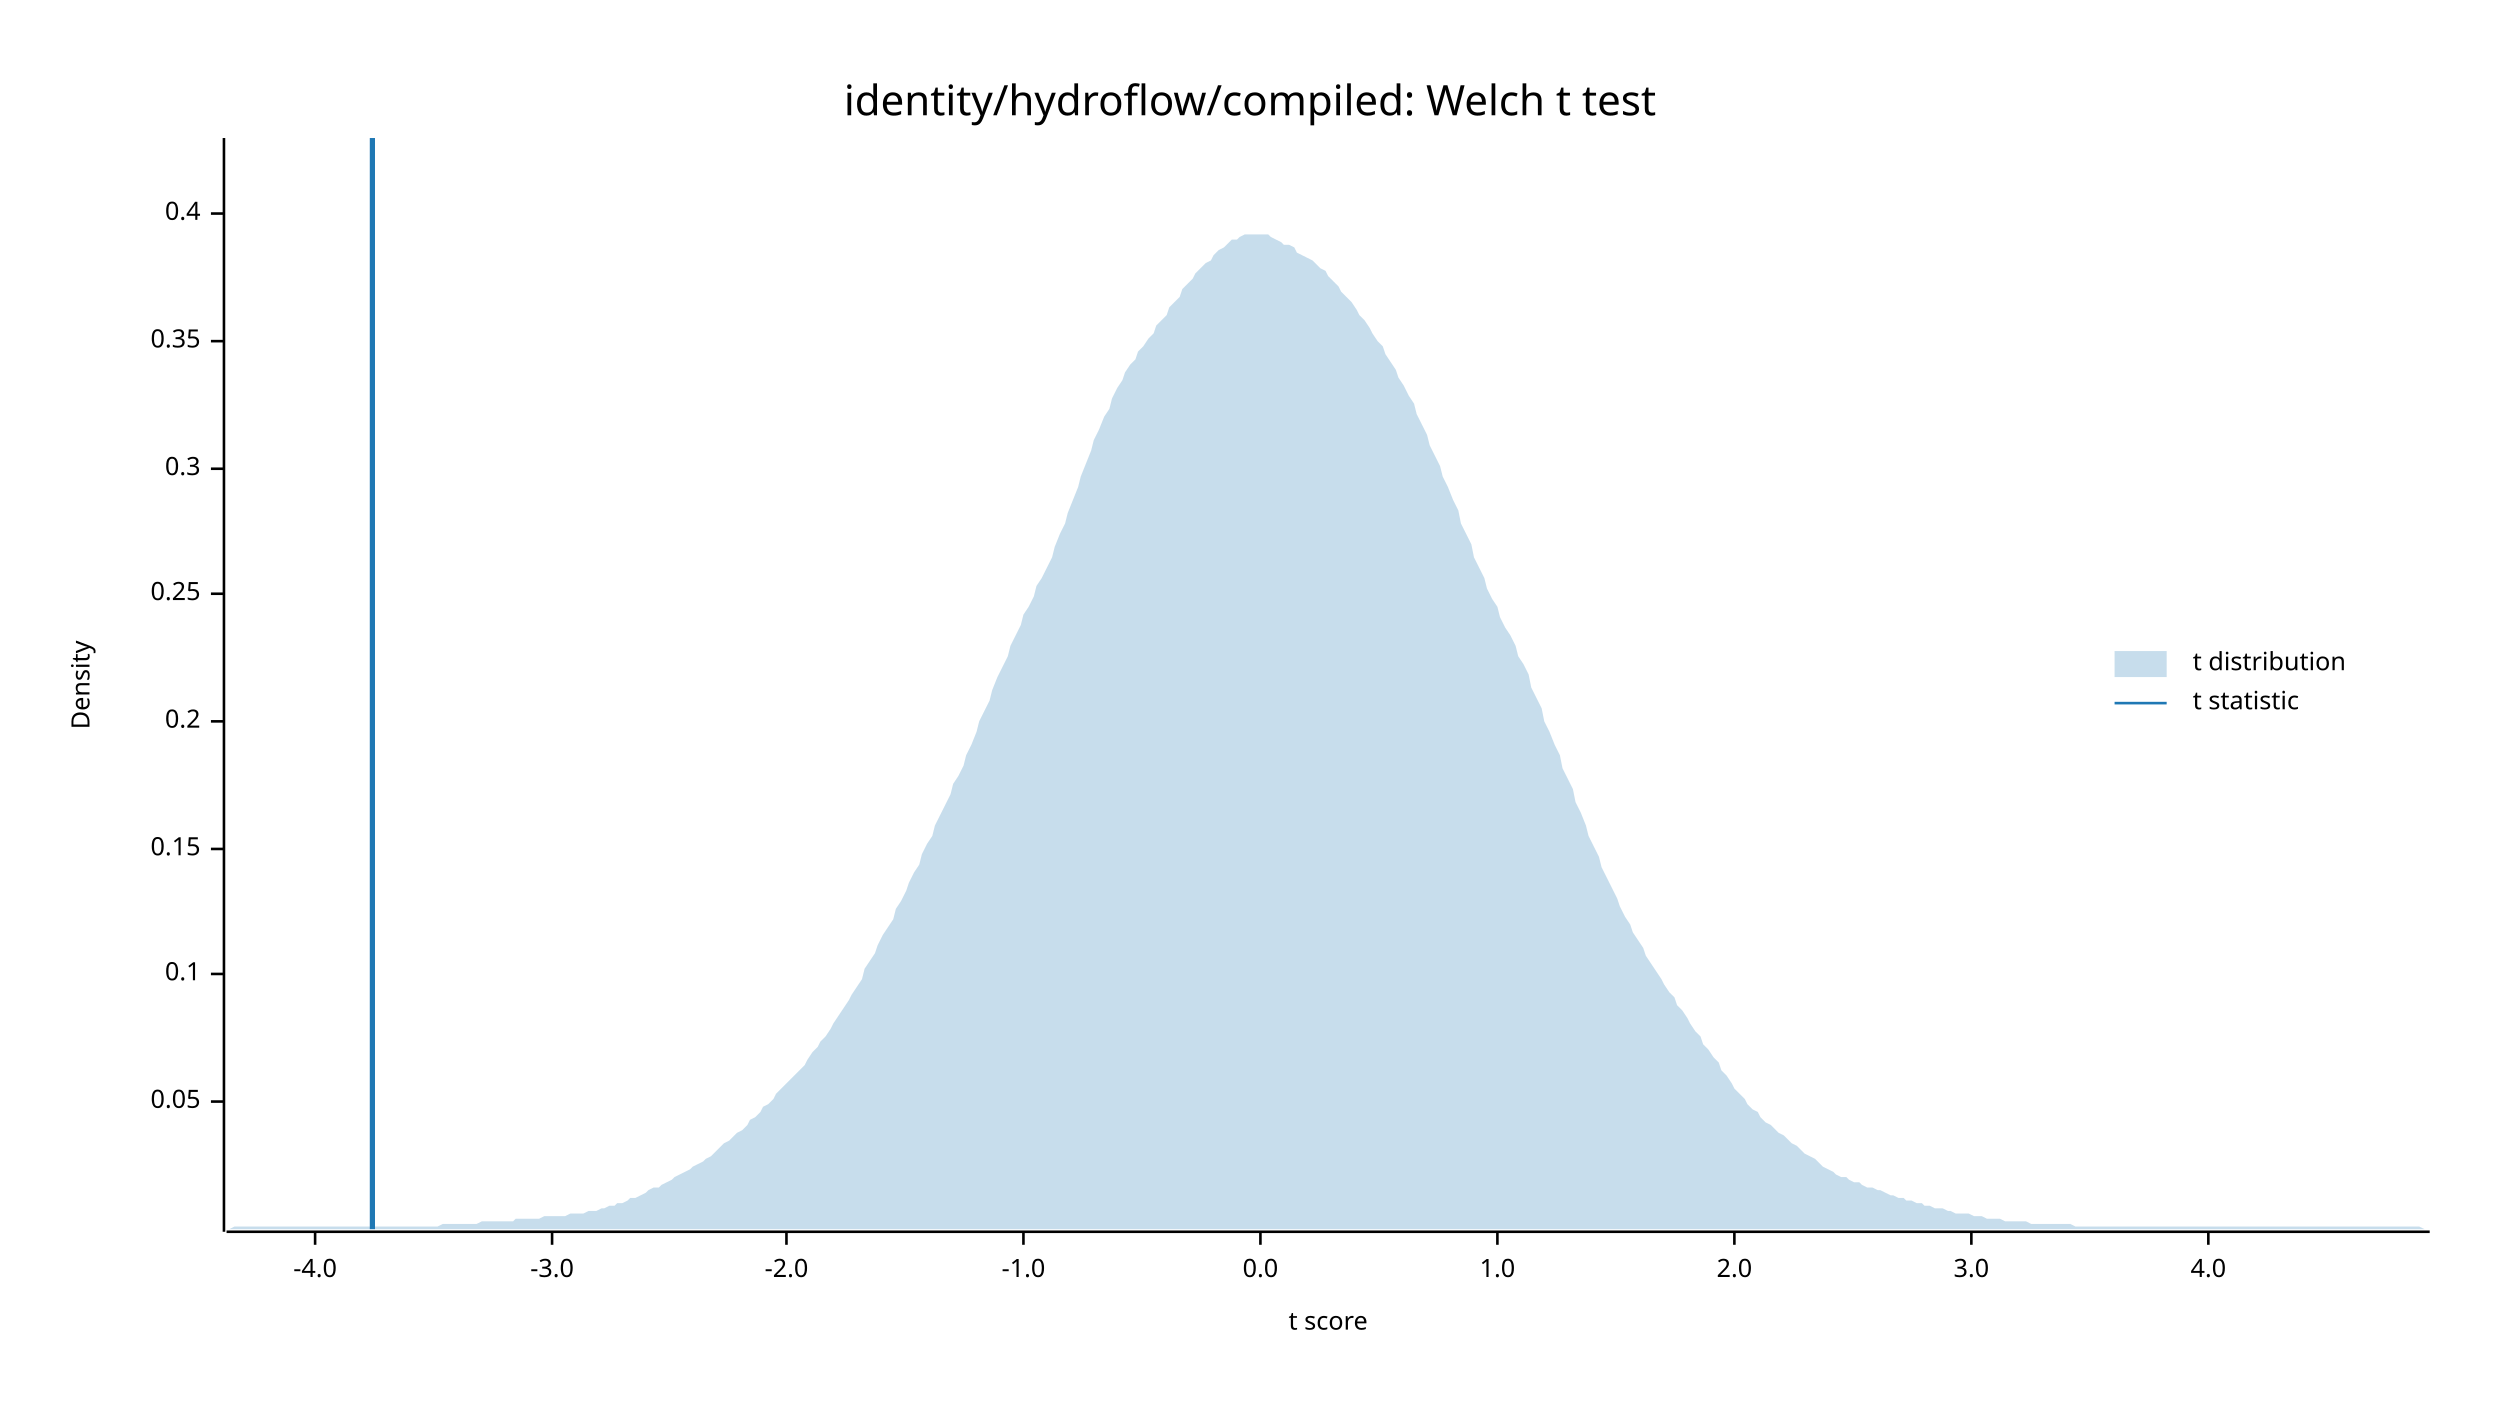
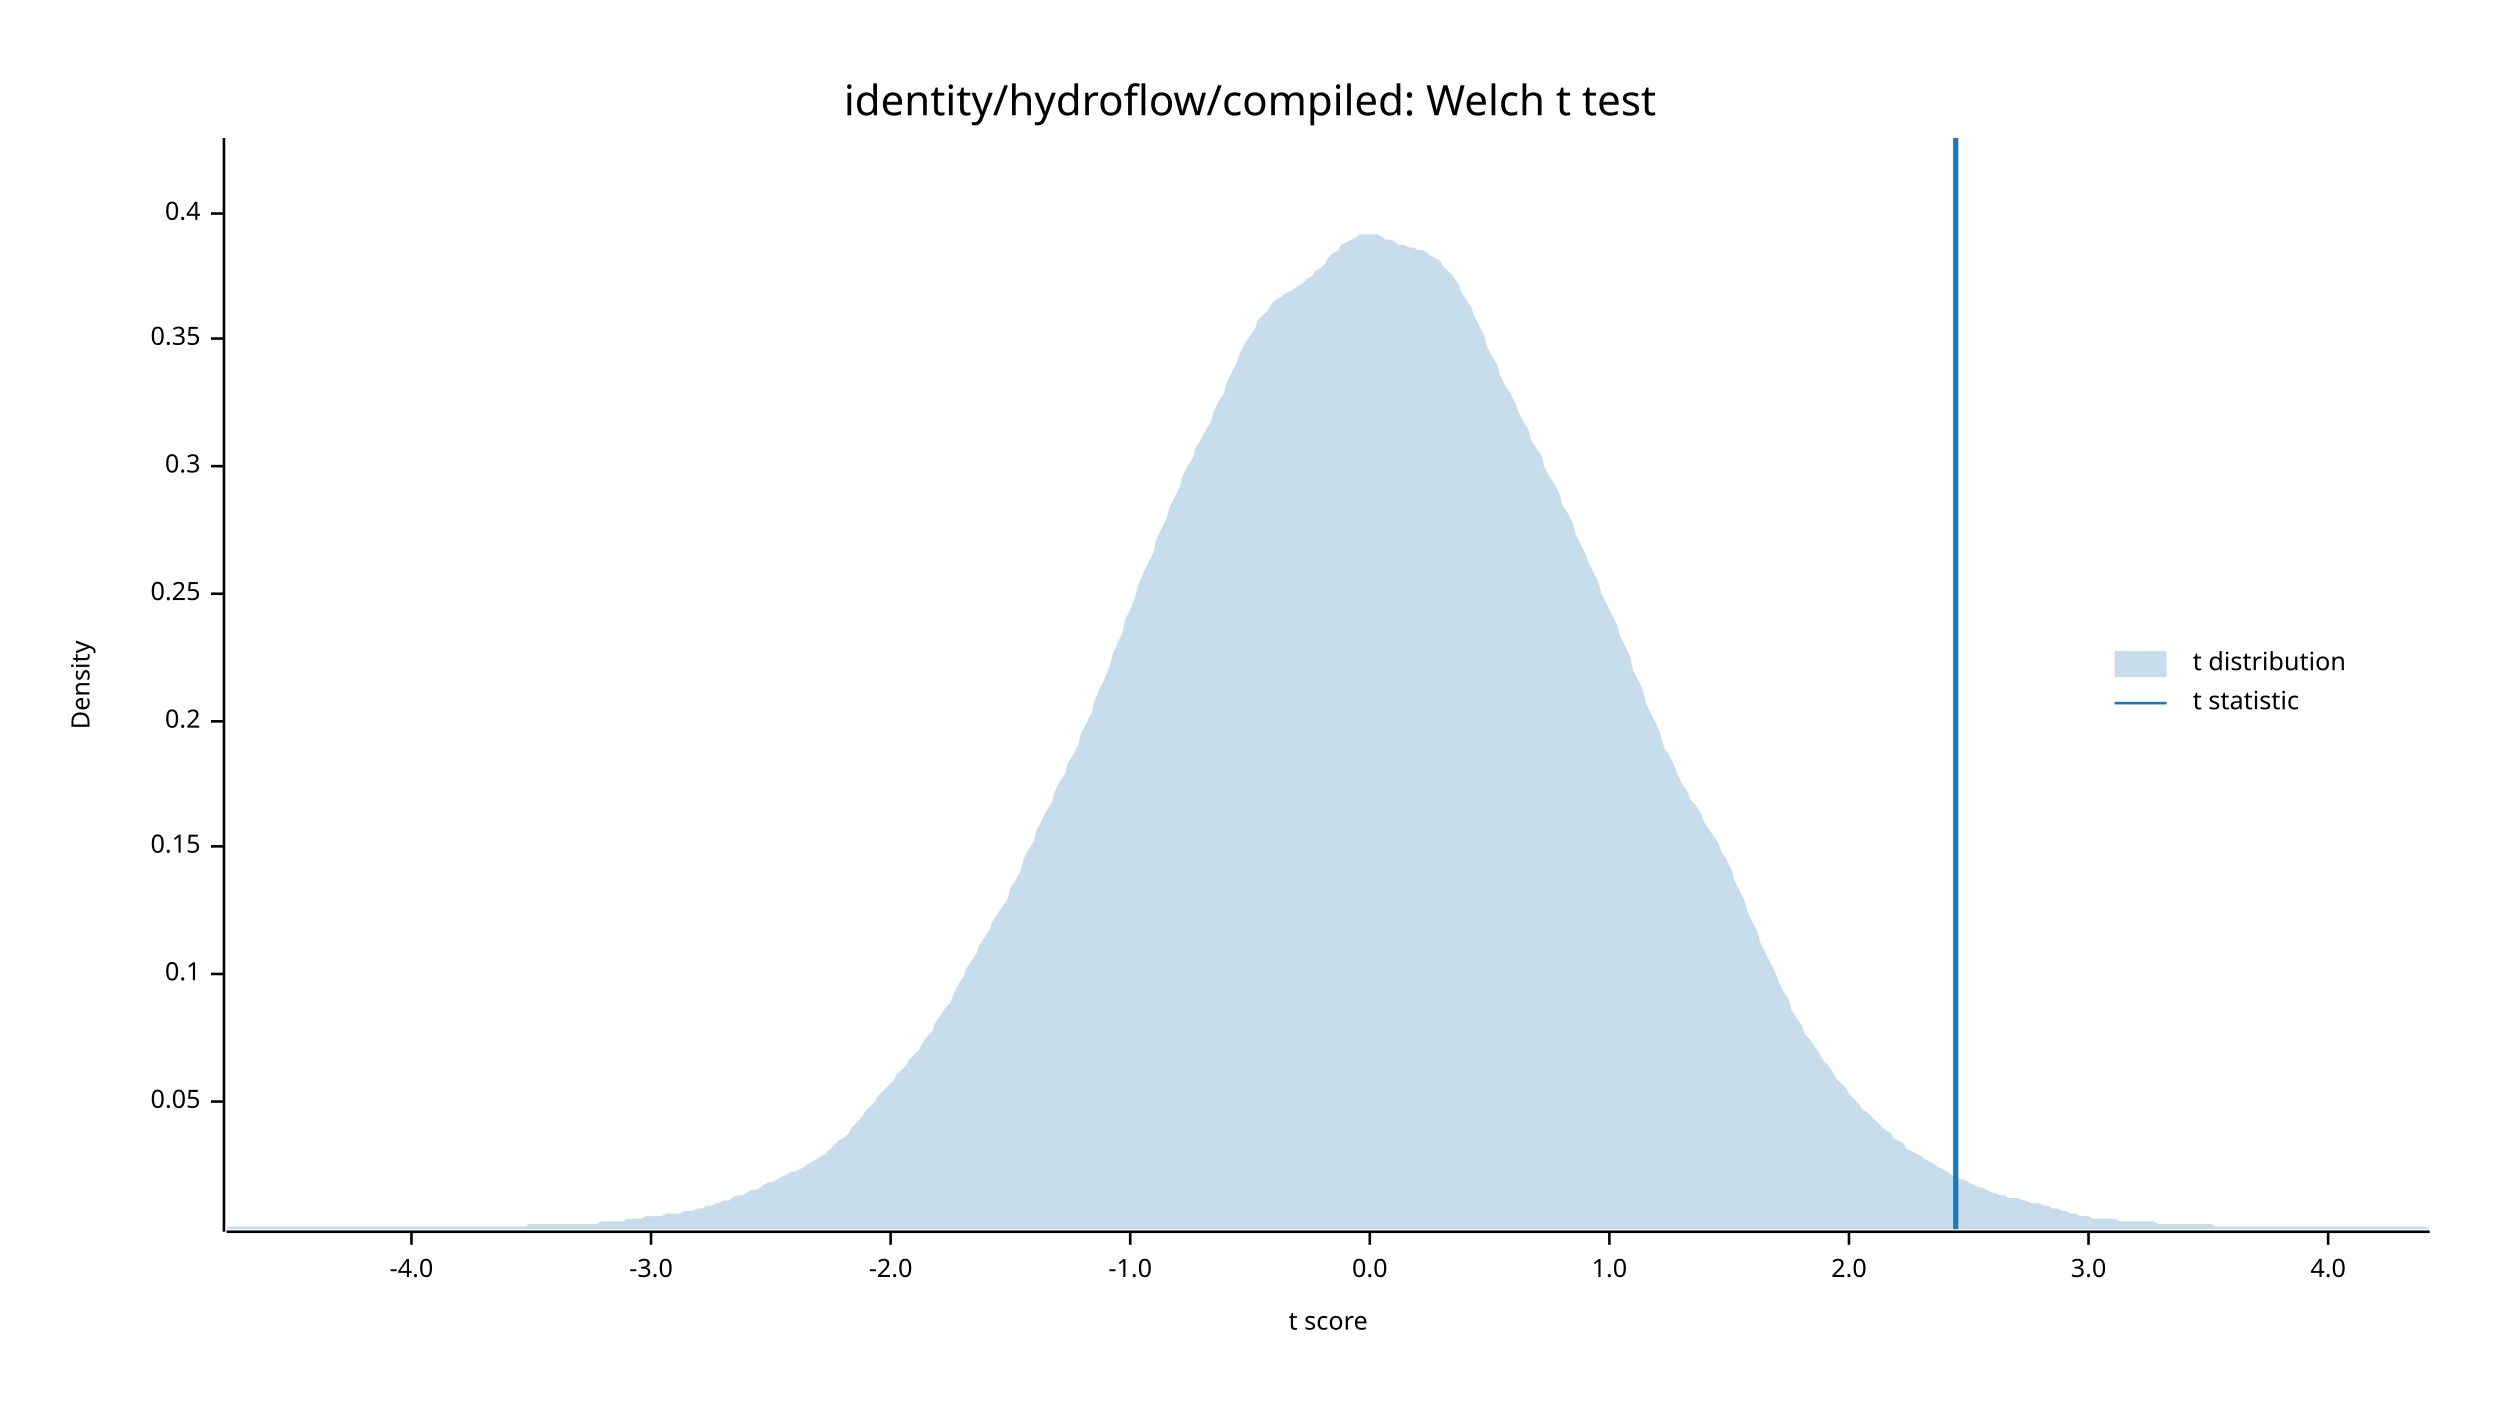
<svg xmlns="http://www.w3.org/2000/svg" width="960" height="540" viewBox="0 0 960 540">
  <text x="480" y="32" dy="0.76em" text-anchor="middle" font-family="sans-serif" font-size="16.129" opacity="1" fill="#000000">
identity/hydroflow/compiled: Welch t test
</text>
  <text x="27" y="263" dy="0.76em" text-anchor="middle" font-family="sans-serif" font-size="9.677" opacity="1" fill="#000000" transform="rotate(270, 27, 263)">
Density
</text>
  <text x="510" y="513" dy="-0.5ex" text-anchor="middle" font-family="sans-serif" font-size="9.677" opacity="1" fill="#000000">
t score
</text>
  <polyline fill="none" opacity="1" stroke="#000000" stroke-width="1" points="86,53 86,473 " />
  <text x="77" y="423" dy="0.5ex" text-anchor="end" font-family="sans-serif" font-size="9.677" opacity="1" fill="#000000">
0.05
</text>
  <polyline fill="none" opacity="1" stroke="#000000" stroke-width="1" points="81,423 86,423 " />
  <text x="77" y="374" dy="0.5ex" text-anchor="end" font-family="sans-serif" font-size="9.677" opacity="1" fill="#000000">
0.1
</text>
  <polyline fill="none" opacity="1" stroke="#000000" stroke-width="1" points="81,374 86,374 " />
-   <text x="77" y="326" dy="0.5ex" text-anchor="end" font-family="sans-serif" font-size="9.677" opacity="1" fill="#000000">
+   <text x="77" y="325" dy="0.5ex" text-anchor="end" font-family="sans-serif" font-size="9.677" opacity="1" fill="#000000">
0.15
</text>
-   <polyline fill="none" opacity="1" stroke="#000000" stroke-width="1" points="81,326 86,326 " />
+   <polyline fill="none" opacity="1" stroke="#000000" stroke-width="1" points="81,325 86,325 " />
  <text x="77" y="277" dy="0.5ex" text-anchor="end" font-family="sans-serif" font-size="9.677" opacity="1" fill="#000000">
0.2
</text>
  <polyline fill="none" opacity="1" stroke="#000000" stroke-width="1" points="81,277 86,277 " />
  <text x="77" y="228" dy="0.5ex" text-anchor="end" font-family="sans-serif" font-size="9.677" opacity="1" fill="#000000">
0.25
</text>
  <polyline fill="none" opacity="1" stroke="#000000" stroke-width="1" points="81,228 86,228 " />
-   <text x="77" y="180" dy="0.5ex" text-anchor="end" font-family="sans-serif" font-size="9.677" opacity="1" fill="#000000">
+   <text x="77" y="179" dy="0.5ex" text-anchor="end" font-family="sans-serif" font-size="9.677" opacity="1" fill="#000000">
0.3
</text>
-   <polyline fill="none" opacity="1" stroke="#000000" stroke-width="1" points="81,180 86,180 " />
-   <text x="77" y="131" dy="0.5ex" text-anchor="end" font-family="sans-serif" font-size="9.677" opacity="1" fill="#000000">
+   <polyline fill="none" opacity="1" stroke="#000000" stroke-width="1" points="81,179 86,179 " />
+   <text x="77" y="130" dy="0.5ex" text-anchor="end" font-family="sans-serif" font-size="9.677" opacity="1" fill="#000000">
0.35
</text>
-   <polyline fill="none" opacity="1" stroke="#000000" stroke-width="1" points="81,131 86,131 " />
+   <polyline fill="none" opacity="1" stroke="#000000" stroke-width="1" points="81,130 86,130 " />
  <text x="77" y="82" dy="0.5ex" text-anchor="end" font-family="sans-serif" font-size="9.677" opacity="1" fill="#000000">
0.4
</text>
  <polyline fill="none" opacity="1" stroke="#000000" stroke-width="1" points="81,82 86,82 " />
  <polyline fill="none" opacity="1" stroke="#000000" stroke-width="1" points="87,473 933,473 " />
-   <text x="121" y="483" dy="0.76em" text-anchor="middle" font-family="sans-serif" font-size="9.677" opacity="1" fill="#000000">
+   <text x="158" y="483" dy="0.76em" text-anchor="middle" font-family="sans-serif" font-size="9.677" opacity="1" fill="#000000">
-4.0
</text>
-   <polyline fill="none" opacity="1" stroke="#000000" stroke-width="1" points="121,473 121,478 " />
-   <text x="212" y="483" dy="0.76em" text-anchor="middle" font-family="sans-serif" font-size="9.677" opacity="1" fill="#000000">
+   <polyline fill="none" opacity="1" stroke="#000000" stroke-width="1" points="158,473 158,478 " />
+   <text x="250" y="483" dy="0.76em" text-anchor="middle" font-family="sans-serif" font-size="9.677" opacity="1" fill="#000000">
-3.0
</text>
-   <polyline fill="none" opacity="1" stroke="#000000" stroke-width="1" points="212,473 212,478 " />
-   <text x="302" y="483" dy="0.76em" text-anchor="middle" font-family="sans-serif" font-size="9.677" opacity="1" fill="#000000">
+   <polyline fill="none" opacity="1" stroke="#000000" stroke-width="1" points="250,473 250,478 " />
+   <text x="342" y="483" dy="0.76em" text-anchor="middle" font-family="sans-serif" font-size="9.677" opacity="1" fill="#000000">
-2.0
</text>
-   <polyline fill="none" opacity="1" stroke="#000000" stroke-width="1" points="302,473 302,478 " />
-   <text x="393" y="483" dy="0.76em" text-anchor="middle" font-family="sans-serif" font-size="9.677" opacity="1" fill="#000000">
+   <polyline fill="none" opacity="1" stroke="#000000" stroke-width="1" points="342,473 342,478 " />
+   <text x="434" y="483" dy="0.76em" text-anchor="middle" font-family="sans-serif" font-size="9.677" opacity="1" fill="#000000">
-1.0
</text>
-   <polyline fill="none" opacity="1" stroke="#000000" stroke-width="1" points="393,473 393,478 " />
-   <text x="484" y="483" dy="0.76em" text-anchor="middle" font-family="sans-serif" font-size="9.677" opacity="1" fill="#000000">
+   <polyline fill="none" opacity="1" stroke="#000000" stroke-width="1" points="434,473 434,478 " />
+   <text x="526" y="483" dy="0.76em" text-anchor="middle" font-family="sans-serif" font-size="9.677" opacity="1" fill="#000000">
0.0
</text>
-   <polyline fill="none" opacity="1" stroke="#000000" stroke-width="1" points="484,473 484,478 " />
-   <text x="575" y="483" dy="0.76em" text-anchor="middle" font-family="sans-serif" font-size="9.677" opacity="1" fill="#000000">
+   <polyline fill="none" opacity="1" stroke="#000000" stroke-width="1" points="526,473 526,478 " />
+   <text x="618" y="483" dy="0.76em" text-anchor="middle" font-family="sans-serif" font-size="9.677" opacity="1" fill="#000000">
1.0
</text>
-   <polyline fill="none" opacity="1" stroke="#000000" stroke-width="1" points="575,473 575,478 " />
-   <text x="666" y="483" dy="0.76em" text-anchor="middle" font-family="sans-serif" font-size="9.677" opacity="1" fill="#000000">
+   <polyline fill="none" opacity="1" stroke="#000000" stroke-width="1" points="618,473 618,478 " />
+   <text x="710" y="483" dy="0.76em" text-anchor="middle" font-family="sans-serif" font-size="9.677" opacity="1" fill="#000000">
2.0
</text>
-   <polyline fill="none" opacity="1" stroke="#000000" stroke-width="1" points="666,473 666,478 " />
-   <text x="757" y="483" dy="0.76em" text-anchor="middle" font-family="sans-serif" font-size="9.677" opacity="1" fill="#000000">
+   <polyline fill="none" opacity="1" stroke="#000000" stroke-width="1" points="710,473 710,478 " />
+   <text x="802" y="483" dy="0.76em" text-anchor="middle" font-family="sans-serif" font-size="9.677" opacity="1" fill="#000000">
3.0
</text>
-   <polyline fill="none" opacity="1" stroke="#000000" stroke-width="1" points="757,473 757,478 " />
-   <text x="848" y="483" dy="0.76em" text-anchor="middle" font-family="sans-serif" font-size="9.677" opacity="1" fill="#000000">
+   <polyline fill="none" opacity="1" stroke="#000000" stroke-width="1" points="802,473 802,478 " />
+   <text x="894" y="483" dy="0.76em" text-anchor="middle" font-family="sans-serif" font-size="9.677" opacity="1" fill="#000000">
4.0
</text>
-   <polyline fill="none" opacity="1" stroke="#000000" stroke-width="1" points="848,473 848,478 " />
-   <polygon opacity="0.25" fill="#1F78B4" points="87,472 88,472 90,471 92,471 93,471 95,471 97,471 98,471 100,471 102,471 103,471 105,471 107,471 109,471 110,471 112,471 114,471 115,471 117,471 119,471 120,471 122,471 124,471 125,471 127,471 129,471 131,471 132,471 134,471 136,471 137,471 139,471 141,471 142,471 144,471 146,471 148,471 149,471 151,471 153,471 154,471 156,471 158,471 159,471 161,471 163,471 164,471 166,471 168,471 170,470 171,470 173,470 175,470 176,470 178,470 180,470 181,470 183,470 185,469 187,469 188,469 190,469 192,469 193,469 195,469 197,469 198,468 200,468 202,468 203,468 205,468 207,468 209,467 210,467 212,467 214,467 215,467 217,467 219,466 220,466 222,466 224,466 226,465 227,465 229,465 231,464 232,464 234,463 236,463 237,462 239,462 241,461 242,460 244,460 246,459 248,458 249,457 251,456 253,456 254,455 256,454 258,453 259,452 261,451 263,450 265,449 266,448 268,447 270,446 271,445 273,444 275,442 276,441 278,439 280,438 281,437 283,435 285,434 287,432 288,430 290,429 292,427 293,425 295,424 297,422 298,420 300,418 302,416 304,414 305,413 307,411 309,409 310,407 312,404 314,402 315,400 317,398 319,395 320,393 322,390 324,387 326,384 327,382 329,379 331,376 332,372 334,369 336,366 337,363 339,359 341,356 343,353 344,349 346,346 348,342 349,339 351,335 353,332 354,328 356,324 358,321 359,317 361,313 363,309 365,305 366,301 368,298 370,294 371,290 373,286 375,281 376,277 378,273 380,269 381,265 383,260 385,256 387,252 388,248 390,244 392,240 393,236 395,233 397,229 398,225 400,222 402,218 404,214 405,210 407,205 409,201 410,197 412,192 414,187 415,183 417,178 419,173 420,169 422,165 424,160 426,157 427,153 429,149 431,146 432,143 434,140 436,138 437,135 439,133 441,130 443,128 444,125 446,123 448,121 449,118 451,116 453,114 454,111 456,109 458,107 459,105 461,103 463,101 465,100 466,98 468,96 470,95 471,94 473,92 475,92 476,91 478,90 480,90 482,90 483,90 485,90 487,90 488,91 490,92 492,93 493,94 495,94 497,95 498,97 500,98 502,99 504,100 505,101 507,103 509,104 510,106 512,108 514,110 515,112 517,114 519,116 521,119 522,121 524,123 526,126 527,128 529,131 531,133 532,136 534,139 536,142 537,145 539,148 541,152 543,155 544,159 546,163 548,167 549,171 551,175 553,179 554,183 556,187 558,192 560,196 561,201 563,205 565,209 566,214 568,218 570,222 571,226 573,230 575,233 576,237 578,241 580,244 582,248 583,252 585,255 587,259 588,264 590,268 592,272 593,277 595,281 597,286 599,290 600,295 602,299 604,303 605,308 607,312 609,317 610,321 612,325 614,329 615,333 617,337 619,341 621,345 622,348 624,352 626,355 627,358 629,361 631,364 632,367 634,370 636,373 638,376 639,378 641,381 643,383 644,386 646,388 648,391 649,393 651,396 653,398 654,401 656,403 658,406 660,408 661,411 663,413 665,416 666,418 668,420 670,422 671,424 673,426 675,427 676,429 678,431 680,432 682,434 683,435 685,436 687,438 688,439 690,440 692,442 693,443 695,444 697,445 699,447 700,448 702,449 704,450 705,451 707,452 709,452 710,453 712,454 714,454 715,455 717,456 719,456 721,457 722,457 724,458 726,459 727,459 729,460 731,460 732,461 734,461 736,462 738,462 739,463 741,463 743,464 744,464 746,464 748,465 749,465 751,466 753,466 754,466 756,466 758,467 760,467 761,467 763,468 765,468 766,468 768,468 770,469 771,469 773,469 775,469 777,469 778,469 780,470 782,470 783,470 785,470 787,470 788,470 790,470 792,470 793,470 795,470 797,471 799,471 800,471 802,471 804,471 805,471 807,471 809,471 810,471 812,471 814,471 816,471 817,471 819,471 821,471 822,471 824,471 826,471 827,471 829,471 831,471 832,471 834,471 836,471 838,471 839,471 841,471 843,471 844,471 846,471 848,471 849,471 851,471 853,471 855,471 856,471 858,471 860,471 861,471 863,471 865,471 866,471 868,471 870,471 871,471 873,471 875,471 877,471 878,471 880,471 882,471 883,471 885,471 887,471 888,471 890,471 892,471 894,471 895,471 897,471 899,471 900,471 902,471 904,471 905,471 907,471 909,471 910,471 912,471 914,471 916,471 917,471 919,471 921,471 922,471 924,471 926,471 927,471 929,471 931,472 933,472 933,472 87,472 " />
-   <polyline fill="none" opacity="1" stroke="#1F78B4" stroke-width="2" points="143,472 143,53 " />
+   <polyline fill="none" opacity="1" stroke="#000000" stroke-width="1" points="894,473 894,478 " />
+   <polygon opacity="0.25" fill="#1F78B4" points="87,472 88,471 90,471 92,471 93,471 95,471 97,471 98,471 100,471 102,471 103,471 105,471 107,471 109,471 110,471 112,471 114,471 115,471 117,471 119,471 120,471 122,471 124,471 125,471 127,471 129,471 131,471 132,471 134,471 136,471 137,471 139,471 141,471 142,471 144,471 146,471 148,471 149,471 151,471 153,471 154,471 156,471 158,471 159,471 161,471 163,471 164,471 166,471 168,471 170,471 171,471 173,471 175,471 176,471 178,471 180,471 181,471 183,471 185,471 187,471 188,471 190,471 192,471 193,471 195,471 197,471 198,471 200,471 202,471 203,470 205,470 207,470 209,470 210,470 212,470 214,470 215,470 217,470 219,470 220,470 222,470 224,470 226,470 227,470 229,470 231,469 232,469 234,469 236,469 237,469 239,469 241,468 242,468 244,468 246,468 248,467 249,467 251,467 253,467 254,467 256,466 258,466 259,466 261,466 263,465 265,465 266,465 268,464 270,464 271,463 273,463 275,462 276,462 278,461 280,461 281,460 283,459 285,459 287,458 288,457 290,457 292,456 293,455 295,454 297,454 298,453 300,452 302,451 304,450 305,450 307,449 309,448 310,447 312,446 314,445 315,444 317,443 319,441 320,440 322,438 324,437 326,435 327,433 329,431 331,429 332,427 334,425 336,423 337,421 339,419 341,417 343,415 344,413 346,411 348,409 349,407 351,405 353,403 354,401 356,398 358,396 359,393 361,390 363,387 365,385 366,382 368,378 370,375 371,372 373,369 375,366 376,363 378,360 380,357 381,354 383,351 385,348 387,345 388,341 390,338 392,334 393,330 395,326 397,323 398,319 400,315 402,311 404,308 405,304 407,300 409,297 410,293 412,290 414,286 415,282 417,278 419,274 420,270 422,265 424,261 426,256 427,252 429,247 431,243 432,238 434,234 436,229 437,225 439,220 441,216 443,212 444,207 446,203 448,199 449,195 451,191 453,187 454,183 456,179 458,176 459,172 461,169 463,165 465,162 466,158 468,154 470,151 471,147 473,143 475,139 476,136 478,132 480,129 482,126 483,123 485,121 487,119 488,117 490,115 492,114 493,113 495,112 497,111 498,110 500,109 502,107 504,106 505,104 507,103 509,101 510,99 512,97 514,96 515,94 517,93 519,92 521,91 522,90 524,90 526,90 527,90 529,90 531,91 532,92 534,92 536,93 537,94 539,94 541,95 543,95 544,96 546,96 548,97 549,98 551,99 553,100 554,102 556,104 558,106 560,109 561,112 563,115 565,118 566,121 568,125 570,129 571,133 573,137 575,140 576,144 578,148 580,151 582,155 583,158 585,162 587,165 588,169 590,172 592,175 593,179 595,183 597,186 599,190 600,194 602,197 604,201 605,205 607,209 609,213 610,216 612,220 614,224 615,228 617,232 619,236 621,240 622,244 624,248 626,252 627,257 629,261 631,265 632,270 634,274 636,278 638,283 639,287 641,290 643,294 644,297 646,301 648,304 649,307 651,309 653,312 654,315 656,318 658,321 660,324 661,327 663,330 665,334 666,338 668,342 670,346 671,350 673,354 675,358 676,362 678,366 680,370 682,374 683,377 685,381 687,384 688,388 690,391 692,394 693,397 695,399 697,402 699,405 700,407 702,409 704,412 705,414 707,416 709,418 710,420 712,422 714,424 715,426 717,427 719,429 721,431 722,432 724,434 726,435 727,437 729,438 731,439 732,441 734,442 736,443 738,444 739,445 741,446 743,447 744,448 746,449 748,450 749,451 751,452 753,453 754,453 756,454 758,455 760,456 761,456 763,457 765,458 766,458 768,459 770,459 771,460 773,460 775,460 777,461 778,461 780,462 782,462 783,462 785,463 787,463 788,464 790,464 792,465 793,465 795,466 797,466 799,467 800,467 802,467 804,468 805,468 807,468 809,468 810,468 812,468 814,469 816,469 817,469 819,469 821,469 822,469 824,469 826,469 827,469 829,470 831,470 832,470 834,470 836,470 838,470 839,470 841,470 843,470 844,470 846,470 848,470 849,470 851,471 853,471 855,471 856,471 858,471 860,471 861,471 863,471 865,471 866,471 868,471 870,471 871,471 873,471 875,471 877,471 878,471 880,471 882,471 883,471 885,471 887,471 888,471 890,471 892,471 894,471 895,471 897,471 899,471 900,471 902,471 904,471 905,471 907,471 909,471 910,471 912,471 914,471 916,471 917,471 919,471 921,471 922,471 924,471 926,471 927,471 929,471 931,471 933,472 933,472 87,472 " />
+   <polyline fill="none" opacity="1" stroke="#1F78B4" stroke-width="2" points="751,472 751,53 " />
  <text x="842" y="250" dy="0.76em" text-anchor="start" font-family="sans-serif" font-size="9.677" opacity="1" fill="#000000">
t distribution
</text>
  <text x="842" y="265" dy="0.76em" text-anchor="start" font-family="sans-serif" font-size="9.677" opacity="1" fill="#000000">
t statistic
</text>
  <rect x="812" y="250" width="20" height="10" opacity="0.25" fill="#1F78B4" stroke="none" />
  <polyline fill="none" opacity="1" stroke="#1F78B4" stroke-width="1" points="812,270 832,270 " />
</svg>
